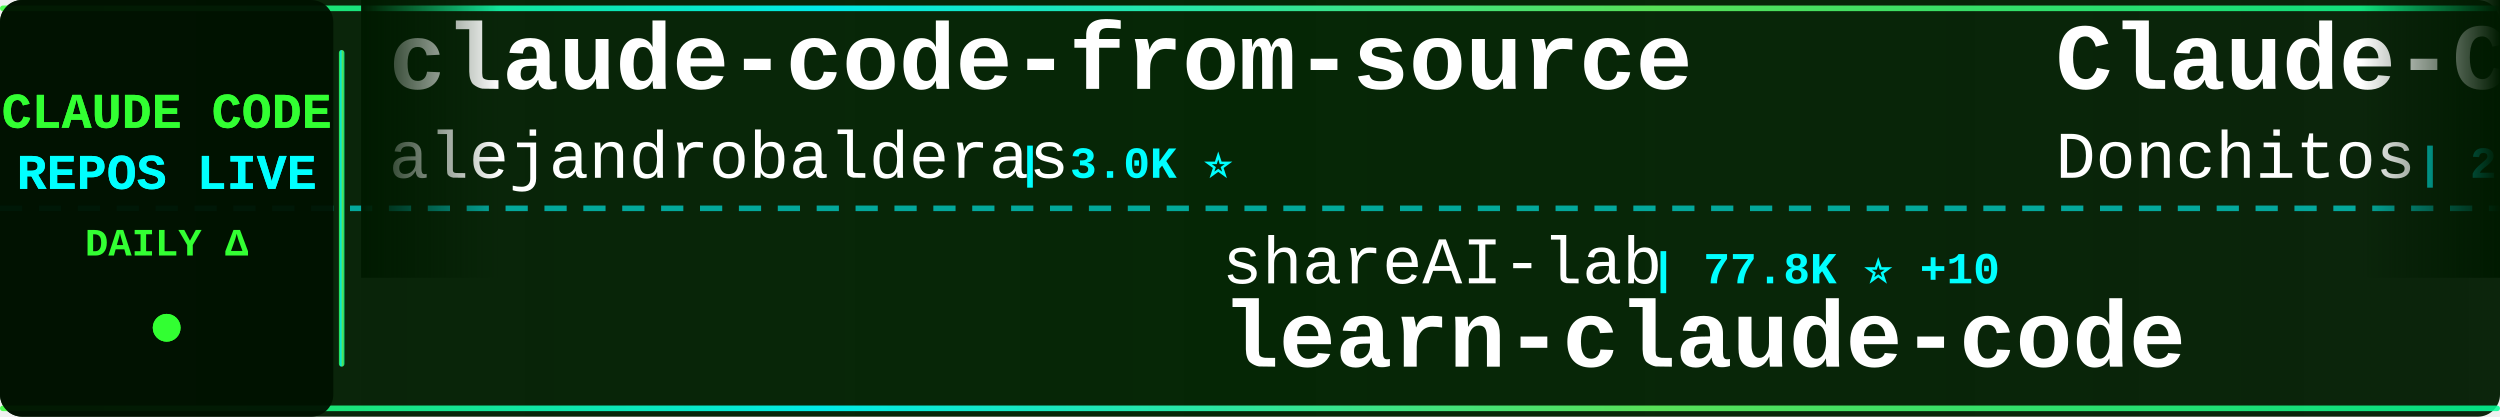
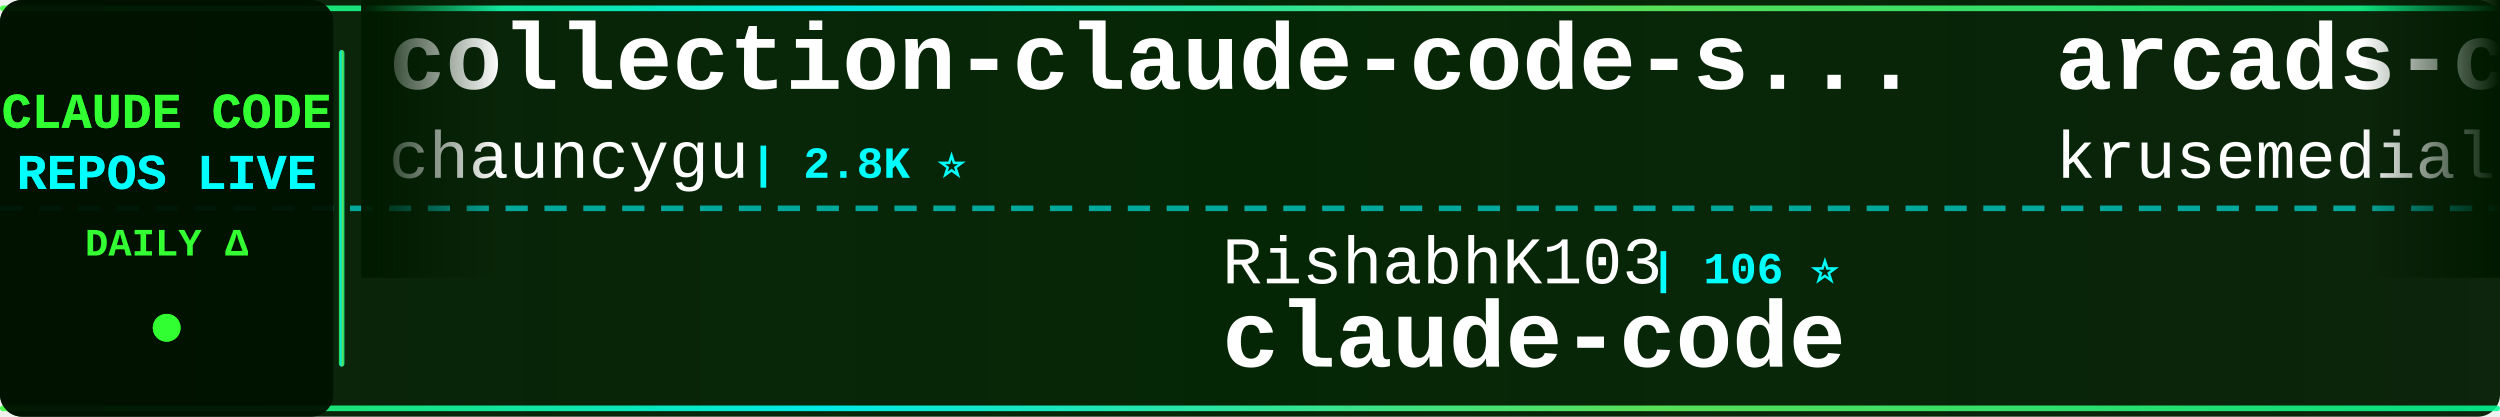
<svg xmlns="http://www.w3.org/2000/svg" width="900" height="150">
  <defs>
    <linearGradient id="tickerBg" x1="0%" y1="0%" x2="100%" y2="0%">
      <stop offset="0%" style="stop-color:#001a00;stop-opacity:0.95" />
      <stop offset="50%" style="stop-color:#002200;stop-opacity:0.98" />
      <stop offset="100%" style="stop-color:#001a00;stop-opacity:0.95" />
    </linearGradient>
    <linearGradient id="borderGrad" x1="0%" y1="0%" x2="100%" y2="0%">
      <stop offset="0%" style="stop-color:#33ff33;stop-opacity:0.85">
        <animate attributeName="stop-opacity" values="0.85;1;0.85" dur="2s" repeatCount="indefinite" />
      </stop>
      <stop offset="33%" style="stop-color:#00ffff;stop-opacity:0.9">
        <animate attributeName="stop-opacity" values="0.9;1;0.9" dur="2.2s" repeatCount="indefinite" />
      </stop>
      <stop offset="66%" style="stop-color:#66ff66;stop-opacity:0.85">
        <animate attributeName="stop-opacity" values="0.85;1;0.85" dur="1.8s" repeatCount="indefinite" />
      </stop>
      <stop offset="100%" style="stop-color:#00ff99;stop-opacity:0.85">
        <animate attributeName="stop-opacity" values="0.85;1;0.85" dur="2s" repeatCount="indefinite" />
      </stop>
    </linearGradient>
    <filter id="textGlow">
      <feGaussianBlur stdDeviation="0.1" result="coloredBlur" />
      <feMerge>
        <feMergeNode in="coloredBlur" />
        <feMergeNode in="SourceGraphic" />
      </feMerge>
    </filter>
    <filter id="metricGlow">
      <feGaussianBlur stdDeviation="0.2" result="coloredBlur" />
      <feMerge>
        <feMergeNode in="coloredBlur" />
        <feMergeNode in="SourceGraphic" />
      </feMerge>
    </filter>
    <linearGradient id="leftFade" x1="0%" y1="0%" x2="100%" y2="0%">
      <stop offset="0%" style="stop-color:#001a00;stop-opacity:1" />
      <stop offset="100%" style="stop-color:#001a00;stop-opacity:0" />
    </linearGradient>
    <linearGradient id="rightFade" x1="0%" y1="0%" x2="100%" y2="0%">
      <stop offset="0%" style="stop-color:#001a00;stop-opacity:0" />
      <stop offset="100%" style="stop-color:#001a00;stop-opacity:1" />
    </linearGradient>
  </defs>
  <rect width="900" height="150" fill="url(#tickerBg)" rx="8" />
  <rect x="0" y="2" width="900" height="2" fill="url(#borderGrad)" rx="1" />
  <rect x="0" y="146" width="900" height="2" fill="url(#borderGrad)" rx="1" />
  <line x1="0" y1="75" x2="900" y2="75" stroke="#00ffff" stroke-width="2" stroke-dasharray="8 6" opacity="0.6" />
  <rect x="0" y="0" width="120" height="150" fill="#001100" opacity="0.95" rx="8" />
  <text x="60" y="46" font-family="'Courier New', monospace" font-size="18" font-weight="bold" fill="#33ff33" text-anchor="middle" filter="url(#textGlow)">
    CLAUDE CODE
  </text>
  <text x="60" y="68" font-family="'Courier New', monospace" font-size="18" font-weight="bold" fill="#00ffff" text-anchor="middle" filter="url(#textGlow)">
    REPOS LIVE
  </text>
  <text x="60" y="92" font-family="'Courier New', monospace" font-size="14" font-weight="bold" fill="#33ff33" text-anchor="middle">
    DAILY Δ
  </text>
  <circle cx="60" cy="118" r="5" fill="#33ff33" filter="url(#metricGlow)">
    <animate attributeName="r" values="4;6;4" dur="1.5s" repeatCount="indefinite" />
    <animate attributeName="opacity" values="0.6;1;0.6" dur="1.5s" repeatCount="indefinite" />
  </circle>
  <rect x="122" y="18" width="2" height="114" fill="url(#borderGrad)" rx="1" />
  <clipPath id="tickerClip">
    <rect x="130" y="0" width="770" height="150" />
  </clipPath>
  <g clip-path="url(#tickerClip)">
    <g id="tickerItems">
      <animateTransform attributeName="transform" attributeType="XML" type="translate" from="0 0" to="-3000 0" dur="54s" repeatCount="indefinite" />
      <g transform="translate(0, 0)">
-         <text x="140" y="32" font-family="'Courier New', monospace" font-size="34" font-weight="bold" fill="#ffffff">claude-code-from-source</text>
-         <text x="140" y="64" font-family="'Courier New', monospace" font-size="24" font-weight="normal" fill="#ffffff" opacity="1.0">alejandrobalderas</text>
-         <text x="366" y="64" font-family="'Courier New', monospace" font-size="16" font-weight="bold" fill="#00ffff"> | 3.0K ⭐</text>
+         <text x="140" y="32" font-family="'Courier New', monospace" font-size="34" font-weight="bold" fill="#ffffff">collection-claude-code-s...</text>
+         <text x="140" y="64" font-family="'Courier New', monospace" font-size="24" font-weight="normal" fill="#ffffff" opacity="1.0">chauncygu</text>
+         <text x="270" y="64" font-family="'Courier New', monospace" font-size="16" font-weight="bold" fill="#00ffff"> | 2.8K ⭐</text>
      </g>
      <g transform="translate(300, 0)">
-         <text x="140" y="102" font-family="'Courier New', monospace" font-size="24" font-weight="normal" fill="#ffffff" opacity="1.0">shareAI-lab</text>
-         <text x="294" y="102" font-family="'Courier New', monospace" font-size="16" font-weight="bold" fill="#00ffff"> | 77.8K ⭐ +10</text>
-         <text x="140" y="132" font-family="'Courier New', monospace" font-size="34" font-weight="bold" fill="#ffffff">learn-claude-code</text>
+         <text x="140" y="102" font-family="'Courier New', monospace" font-size="24" font-weight="normal" fill="#ffffff" opacity="1.0">RishabhK103</text>
+         <text x="294" y="102" font-family="'Courier New', monospace" font-size="16" font-weight="bold" fill="#00ffff"> | 106 ⭐</text>
+         <text x="140" y="132" font-family="'Courier New', monospace" font-size="34" font-weight="bold" fill="#ffffff">claude-code</text>
      </g>
      <g transform="translate(600, 0)">
-         <text x="140" y="32" font-family="'Courier New', monospace" font-size="34" font-weight="bold" fill="#ffffff">Claude-Code-Game-Studios</text>
-         <text x="140" y="64" font-family="'Courier New', monospace" font-size="24" font-weight="normal" fill="#ffffff" opacity="1.0">Donchitos</text>
-         <text x="270" y="64" font-family="'Courier New', monospace" font-size="16" font-weight="bold" fill="#00ffff"> | 25.5K ⭐ +10</text>
+         <text x="140" y="32" font-family="'Courier New', monospace" font-size="34" font-weight="bold" fill="#ffffff">arcads-claude-code</text>
+         <text x="140" y="64" font-family="'Courier New', monospace" font-size="24" font-weight="normal" fill="#ffffff" opacity="1.0">krusemediallc</text>
+         <text x="318" y="64" font-family="'Courier New', monospace" font-size="16" font-weight="bold" fill="#00ffff"> | 1.6K ⭐</text>
      </g>
      <g transform="translate(900, 0)">
-         <text x="140" y="102" font-family="'Courier New', monospace" font-size="24" font-weight="normal" fill="#ffffff" opacity="1.0">zstmfhy</text>
-         <text x="246" y="102" font-family="'Courier New', monospace" font-size="16" font-weight="bold" fill="#00ffff"> | 189 ⭐</text>
-         <text x="140" y="132" font-family="'Courier New', monospace" font-size="34" font-weight="bold" fill="#ffffff">Claude-code</text>
+         <text x="140" y="102" font-family="'Courier New', monospace" font-size="24" font-weight="normal" fill="#ffffff" opacity="1.0">KPR111</text>
+         <text x="234" y="102" font-family="'Courier New', monospace" font-size="16" font-weight="bold" fill="#00ffff"> | 18 ⭐</text>
+         <text x="140" y="132" font-family="'Courier New', monospace" font-size="34" font-weight="bold" fill="#ffffff">Claude-Code</text>
      </g>
      <g transform="translate(1200, 0)">
-         <text x="140" y="32" font-family="'Courier New', monospace" font-size="34" font-weight="bold" fill="#ffffff">claude-code-workflows</text>
-         <text x="140" y="64" font-family="'Courier New', monospace" font-size="24" font-weight="normal" fill="#ffffff" opacity="1.0">OneRedOak</text>
-         <text x="270" y="64" font-family="'Courier New', monospace" font-size="16" font-weight="bold" fill="#00ffff"> | 3.9K ⭐</text>
+         <text x="140" y="32" font-family="'Courier New', monospace" font-size="34" font-weight="bold" fill="#ffffff">Auto-claude-code-researc...</text>
+         <text x="140" y="64" font-family="'Courier New', monospace" font-size="24" font-weight="normal" fill="#ffffff" opacity="1.0">wanshuiyin</text>
+         <text x="282" y="64" font-family="'Courier New', monospace" font-size="16" font-weight="bold" fill="#00ffff"> | 16.8K ⭐ +3</text>
      </g>
      <g transform="translate(1500, 0)">
-         <text x="140" y="102" font-family="'Courier New', monospace" font-size="24" font-weight="normal" fill="#ffffff" opacity="1.0">claude-code-best</text>
-         <text x="354" y="102" font-family="'Courier New', monospace" font-size="16" font-weight="bold" fill="#00ffff"> | 22.8K ⭐ +3</text>
+         <text x="140" y="102" font-family="'Courier New', monospace" font-size="24" font-weight="normal" fill="#ffffff" opacity="1.0">davila7</text>
+         <text x="246" y="102" font-family="'Courier New', monospace" font-size="16" font-weight="bold" fill="#00ffff"> | 32.2K ⭐ +13</text>
+         <text x="140" y="132" font-family="'Courier New', monospace" font-size="34" font-weight="bold" fill="#ffffff">claude-code-templates</text>
+       </g>
+       <g transform="translate(1800, 0)">
+         <text x="140" y="32" font-family="'Courier New', monospace" font-size="34" font-weight="bold" fill="#ffffff">claude-code-engineering</text>
+         <text x="140" y="64" font-family="'Courier New', monospace" font-size="24" font-weight="normal" fill="#ffffff" opacity="1.0">huangjia2019</text>
+         <text x="306" y="64" font-family="'Courier New', monospace" font-size="16" font-weight="bold" fill="#00ffff"> | 1.1K ⭐</text>
+       </g>
+       <g transform="translate(2100, 0)">
+         <text x="140" y="102" font-family="'Courier New', monospace" font-size="24" font-weight="normal" fill="#ffffff" opacity="1.0">anthropics</text>
+         <text x="282" y="102" font-family="'Courier New', monospace" font-size="16" font-weight="bold" fill="#00ffff"> | 993 ⭐</text>
+         <text x="140" y="132" font-family="'Courier New', monospace" font-size="34" font-weight="bold" fill="#ffffff">claude-code-base-action</text>
+       </g>
+       <g transform="translate(2400, 0)">
+         <text x="140" y="32" font-family="'Courier New', monospace" font-size="34" font-weight="bold" fill="#ffffff">my-claude-code-setup</text>
+         <text x="140" y="64" font-family="'Courier New', monospace" font-size="24" font-weight="normal" fill="#ffffff" opacity="1.0">centminmod</text>
+         <text x="282" y="64" font-family="'Courier New', monospace" font-size="16" font-weight="bold" fill="#00ffff"> | 2.6K ⭐</text>
+       </g>
+       <g transform="translate(2700, 0)">
+         <text x="140" y="102" font-family="'Courier New', monospace" font-size="24" font-weight="normal" fill="#ffffff" opacity="1.0">liuup</text>
+         <text x="222" y="102" font-family="'Courier New', monospace" font-size="16" font-weight="bold" fill="#00ffff"> | 4.0K ⭐ +1</text>
+         <text x="140" y="132" font-family="'Courier New', monospace" font-size="34" font-weight="bold" fill="#ffffff">claude-code-analysis</text>
+       </g>
+       <g transform="translate(3000, 0)">
+         <text x="140" y="32" font-family="'Courier New', monospace" font-size="34" font-weight="bold" fill="#ffffff">collection-claude-code-s...</text>
+         <text x="140" y="64" font-family="'Courier New', monospace" font-size="24" font-weight="normal" fill="#ffffff" opacity="1.0">chauncygu</text>
+         <text x="270" y="64" font-family="'Courier New', monospace" font-size="16" font-weight="bold" fill="#00ffff"> | 2.8K ⭐</text>
+       </g>
+       <g transform="translate(3300, 0)">
+         <text x="140" y="102" font-family="'Courier New', monospace" font-size="24" font-weight="normal" fill="#ffffff" opacity="1.0">RishabhK103</text>
+         <text x="294" y="102" font-family="'Courier New', monospace" font-size="16" font-weight="bold" fill="#00ffff"> | 106 ⭐</text>
        <text x="140" y="132" font-family="'Courier New', monospace" font-size="34" font-weight="bold" fill="#ffffff">claude-code</text>
      </g>
-       <g transform="translate(1800, 0)">
-         <text x="140" y="32" font-family="'Courier New', monospace" font-size="34" font-weight="bold" fill="#ffffff">claude-code-templates</text>
-         <text x="140" y="64" font-family="'Courier New', monospace" font-size="24" font-weight="normal" fill="#ffffff" opacity="1.0">davila7</text>
-         <text x="246" y="64" font-family="'Courier New', monospace" font-size="16" font-weight="bold" fill="#00ffff"> | 32.1K ⭐ +10</text>
-       </g>
-       <g transform="translate(2100, 0)">
-         <text x="140" y="102" font-family="'Courier New', monospace" font-size="24" font-weight="normal" fill="#ffffff" opacity="1.0">VILA-Lab</text>
-         <text x="258" y="102" font-family="'Courier New', monospace" font-size="16" font-weight="bold" fill="#00ffff"> | 2.1K ⭐ +1</text>
-         <text x="140" y="132" font-family="'Courier New', monospace" font-size="34" font-weight="bold" fill="#ffffff">Dive-into-Claude-Code</text>
-       </g>
-       <g transform="translate(2400, 0)">
-         <text x="140" y="32" font-family="'Courier New', monospace" font-size="34" font-weight="bold" fill="#ffffff">claude-code-harness</text>
-         <text x="140" y="64" font-family="'Courier New', monospace" font-size="24" font-weight="normal" fill="#ffffff" opacity="1.0">Chachamaru127</text>
-         <text x="318" y="64" font-family="'Courier New', monospace" font-size="16" font-weight="bold" fill="#00ffff"> | 3.1K ⭐ +1</text>
-       </g>
-       <g transform="translate(2700, 0)">
-         <text x="140" y="102" font-family="'Courier New', monospace" font-size="24" font-weight="normal" fill="#ffffff" opacity="1.0">huangserva</text>
-         <text x="282" y="102" font-family="'Courier New', monospace" font-size="16" font-weight="bold" fill="#00ffff"> | 630 ⭐</text>
-         <text x="140" y="132" font-family="'Courier New', monospace" font-size="34" font-weight="bold" fill="#ffffff">claude-code-cli</text>
-       </g>
-       <g transform="translate(3000, 0)">
-         <text x="140" y="32" font-family="'Courier New', monospace" font-size="34" font-weight="bold" fill="#ffffff">claude-code-from-source</text>
-         <text x="140" y="64" font-family="'Courier New', monospace" font-size="24" font-weight="normal" fill="#ffffff" opacity="1.0">alejandrobalderas</text>
-         <text x="366" y="64" font-family="'Courier New', monospace" font-size="16" font-weight="bold" fill="#00ffff"> | 3.0K ⭐</text>
-       </g>
-       <g transform="translate(3300, 0)">
-         <text x="140" y="102" font-family="'Courier New', monospace" font-size="24" font-weight="normal" fill="#ffffff" opacity="1.0">shareAI-lab</text>
-         <text x="294" y="102" font-family="'Courier New', monospace" font-size="16" font-weight="bold" fill="#00ffff"> | 77.8K ⭐ +10</text>
-         <text x="140" y="132" font-family="'Courier New', monospace" font-size="34" font-weight="bold" fill="#ffffff">learn-claude-code</text>
-       </g>
      <g transform="translate(3600, 0)">
-         <text x="140" y="32" font-family="'Courier New', monospace" font-size="34" font-weight="bold" fill="#ffffff">Claude-Code-Game-Studios</text>
-         <text x="140" y="64" font-family="'Courier New', monospace" font-size="24" font-weight="normal" fill="#ffffff" opacity="1.0">Donchitos</text>
-         <text x="270" y="64" font-family="'Courier New', monospace" font-size="16" font-weight="bold" fill="#00ffff"> | 25.5K ⭐ +10</text>
+         <text x="140" y="32" font-family="'Courier New', monospace" font-size="34" font-weight="bold" fill="#ffffff">arcads-claude-code</text>
+         <text x="140" y="64" font-family="'Courier New', monospace" font-size="24" font-weight="normal" fill="#ffffff" opacity="1.0">krusemediallc</text>
+         <text x="318" y="64" font-family="'Courier New', monospace" font-size="16" font-weight="bold" fill="#00ffff"> | 1.6K ⭐</text>
      </g>
      <g transform="translate(3900, 0)">
-         <text x="140" y="102" font-family="'Courier New', monospace" font-size="24" font-weight="normal" fill="#ffffff" opacity="1.0">zstmfhy</text>
-         <text x="246" y="102" font-family="'Courier New', monospace" font-size="16" font-weight="bold" fill="#00ffff"> | 189 ⭐</text>
-         <text x="140" y="132" font-family="'Courier New', monospace" font-size="34" font-weight="bold" fill="#ffffff">Claude-code</text>
+         <text x="140" y="102" font-family="'Courier New', monospace" font-size="24" font-weight="normal" fill="#ffffff" opacity="1.0">KPR111</text>
+         <text x="234" y="102" font-family="'Courier New', monospace" font-size="16" font-weight="bold" fill="#00ffff"> | 18 ⭐</text>
+         <text x="140" y="132" font-family="'Courier New', monospace" font-size="34" font-weight="bold" fill="#ffffff">Claude-Code</text>
      </g>
    </g>
  </g>
  <rect x="130" y="0" width="50" height="100" fill="url(#leftFade)" />
  <rect x="850" y="0" width="50" height="100" fill="url(#rightFade)" />
</svg>
